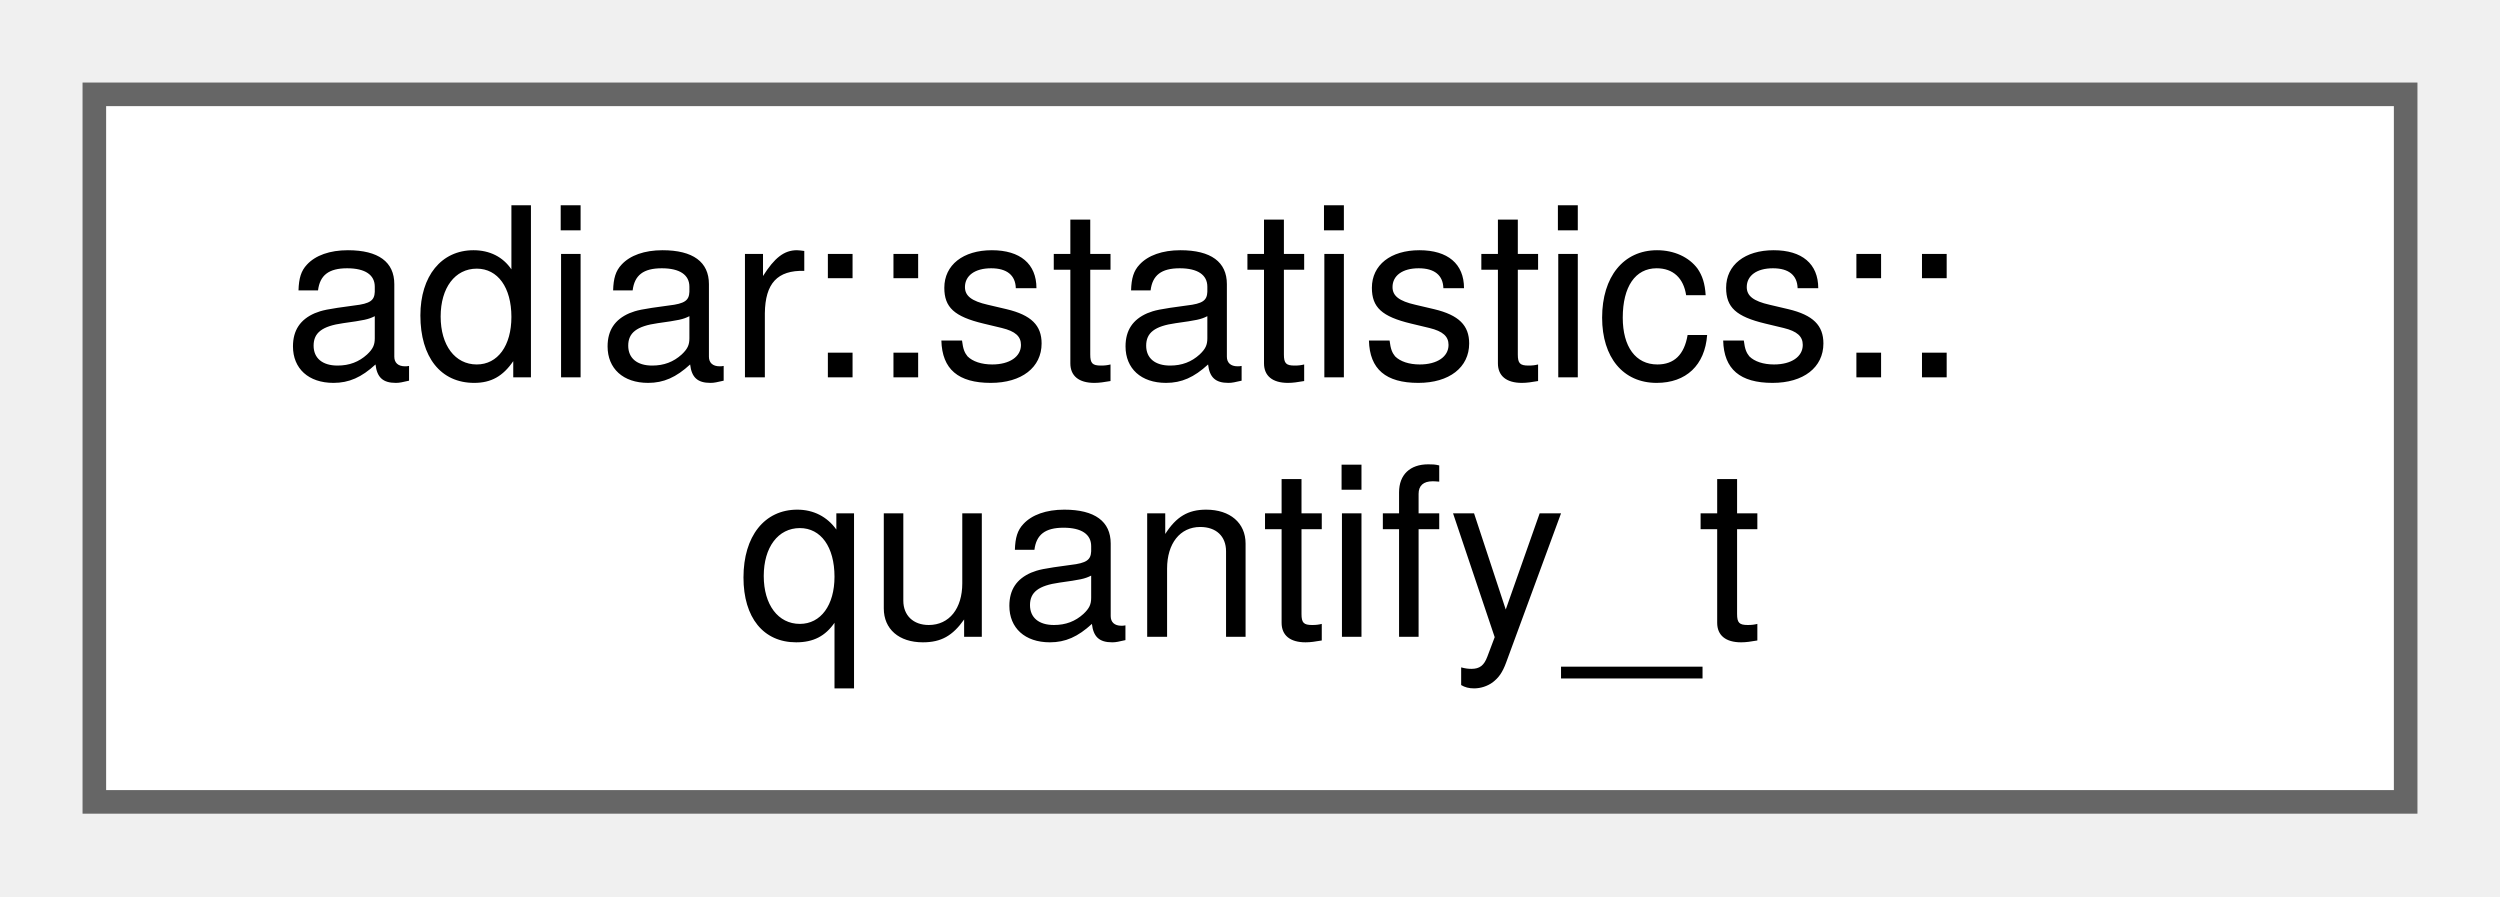
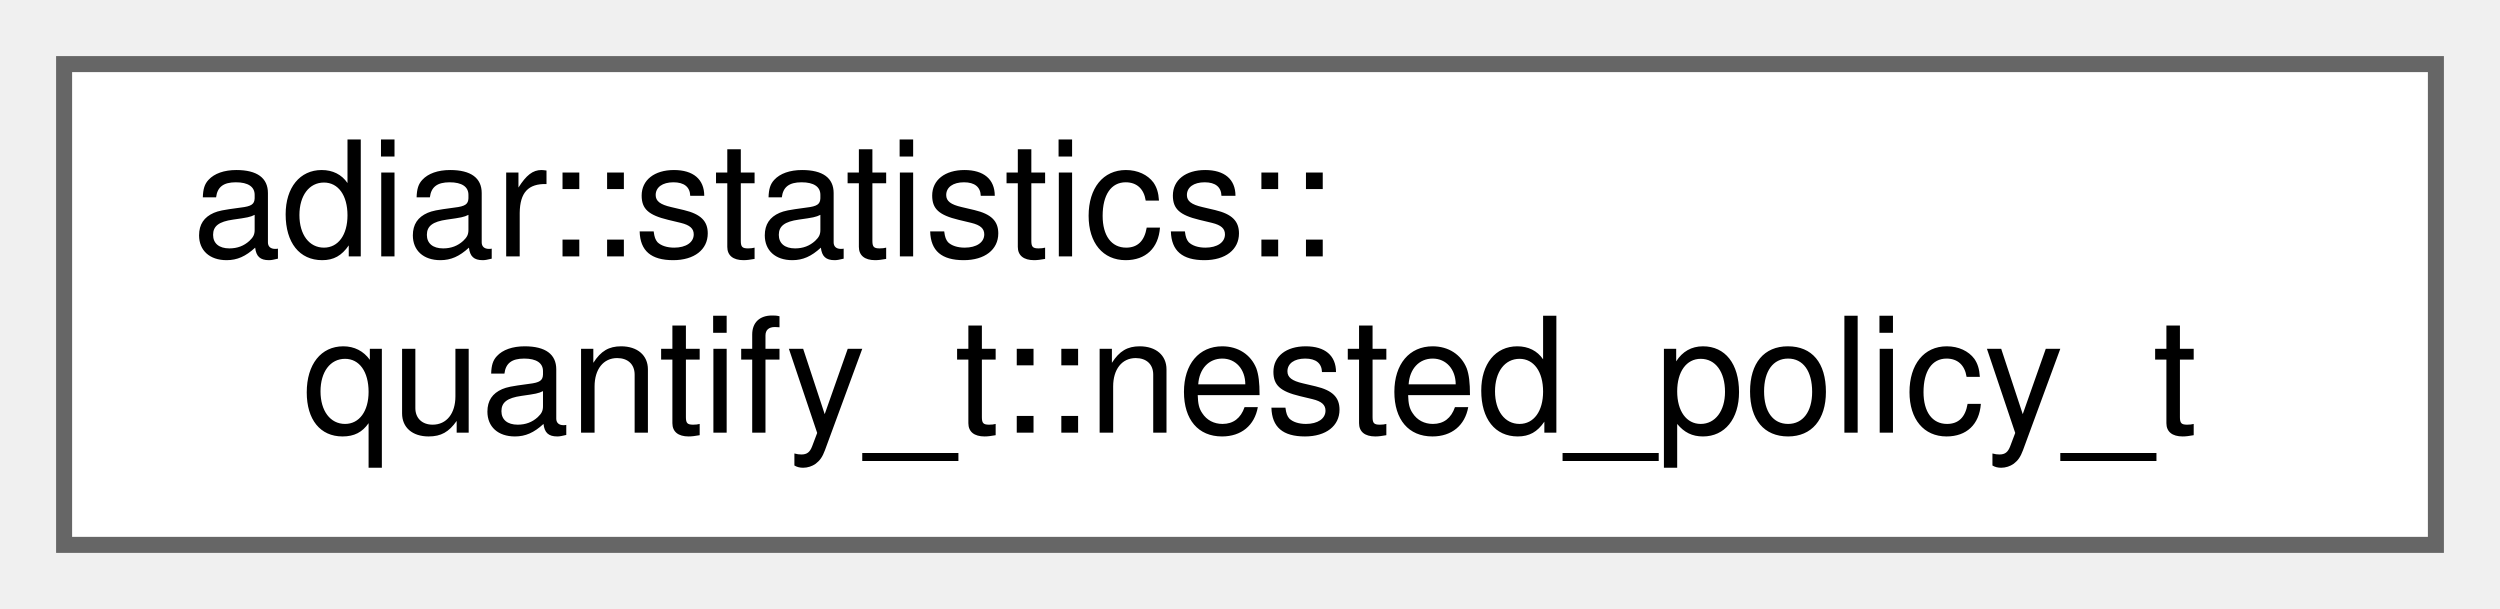
- <svg xmlns="http://www.w3.org/2000/svg" xmlns:xlink="http://www.w3.org/1999/xlink" width="106pt" height="38pt" viewBox="0.00 0.00 106.00 38.00">
+ <svg xmlns="http://www.w3.org/2000/svg" xmlns:xlink="http://www.w3.org/1999/xlink" width="156pt" height="38pt" viewBox="0.00 0.00 156.00 38.00">
  <g id="graph0" class="graph" transform="scale(1 1) rotate(0) translate(4 34)">
    <g id="Node000000" class="node">
      <g id="a_Node000000">
-         <a xlink:href="structadiar_1_1statistics_1_1quantify__t.html" target="_top" xlink:title="Quantification algorithm statistics.">
-           <polygon fill="white" stroke="#666666" points="98,-30 0,-30 0,0 98,0 98,-30" />
+         <a xlink:href="structadiar_1_1statistics_1_1quantify__t_1_1nested__policy__t.html" target="_top" xlink:title="Nested multi-variable sweeping.">
+           <polygon fill="white" stroke="#666666" points="148,-30 0,-30 0,0 148,0 148,-30" />
          <text text-anchor="start" x="8" y="-18" font-family="Helvetica,sans-Serif" font-size="10.00">adiar::statistics::</text>
-           <text text-anchor="middle" x="49" y="-7" font-family="Helvetica,sans-Serif" font-size="10.00">quantify_t</text>
+           <text text-anchor="middle" x="74" y="-7" font-family="Helvetica,sans-Serif" font-size="10.00">quantify_t::nested_policy_t</text>
        </a>
      </g>
    </g>
  </g>
</svg>
